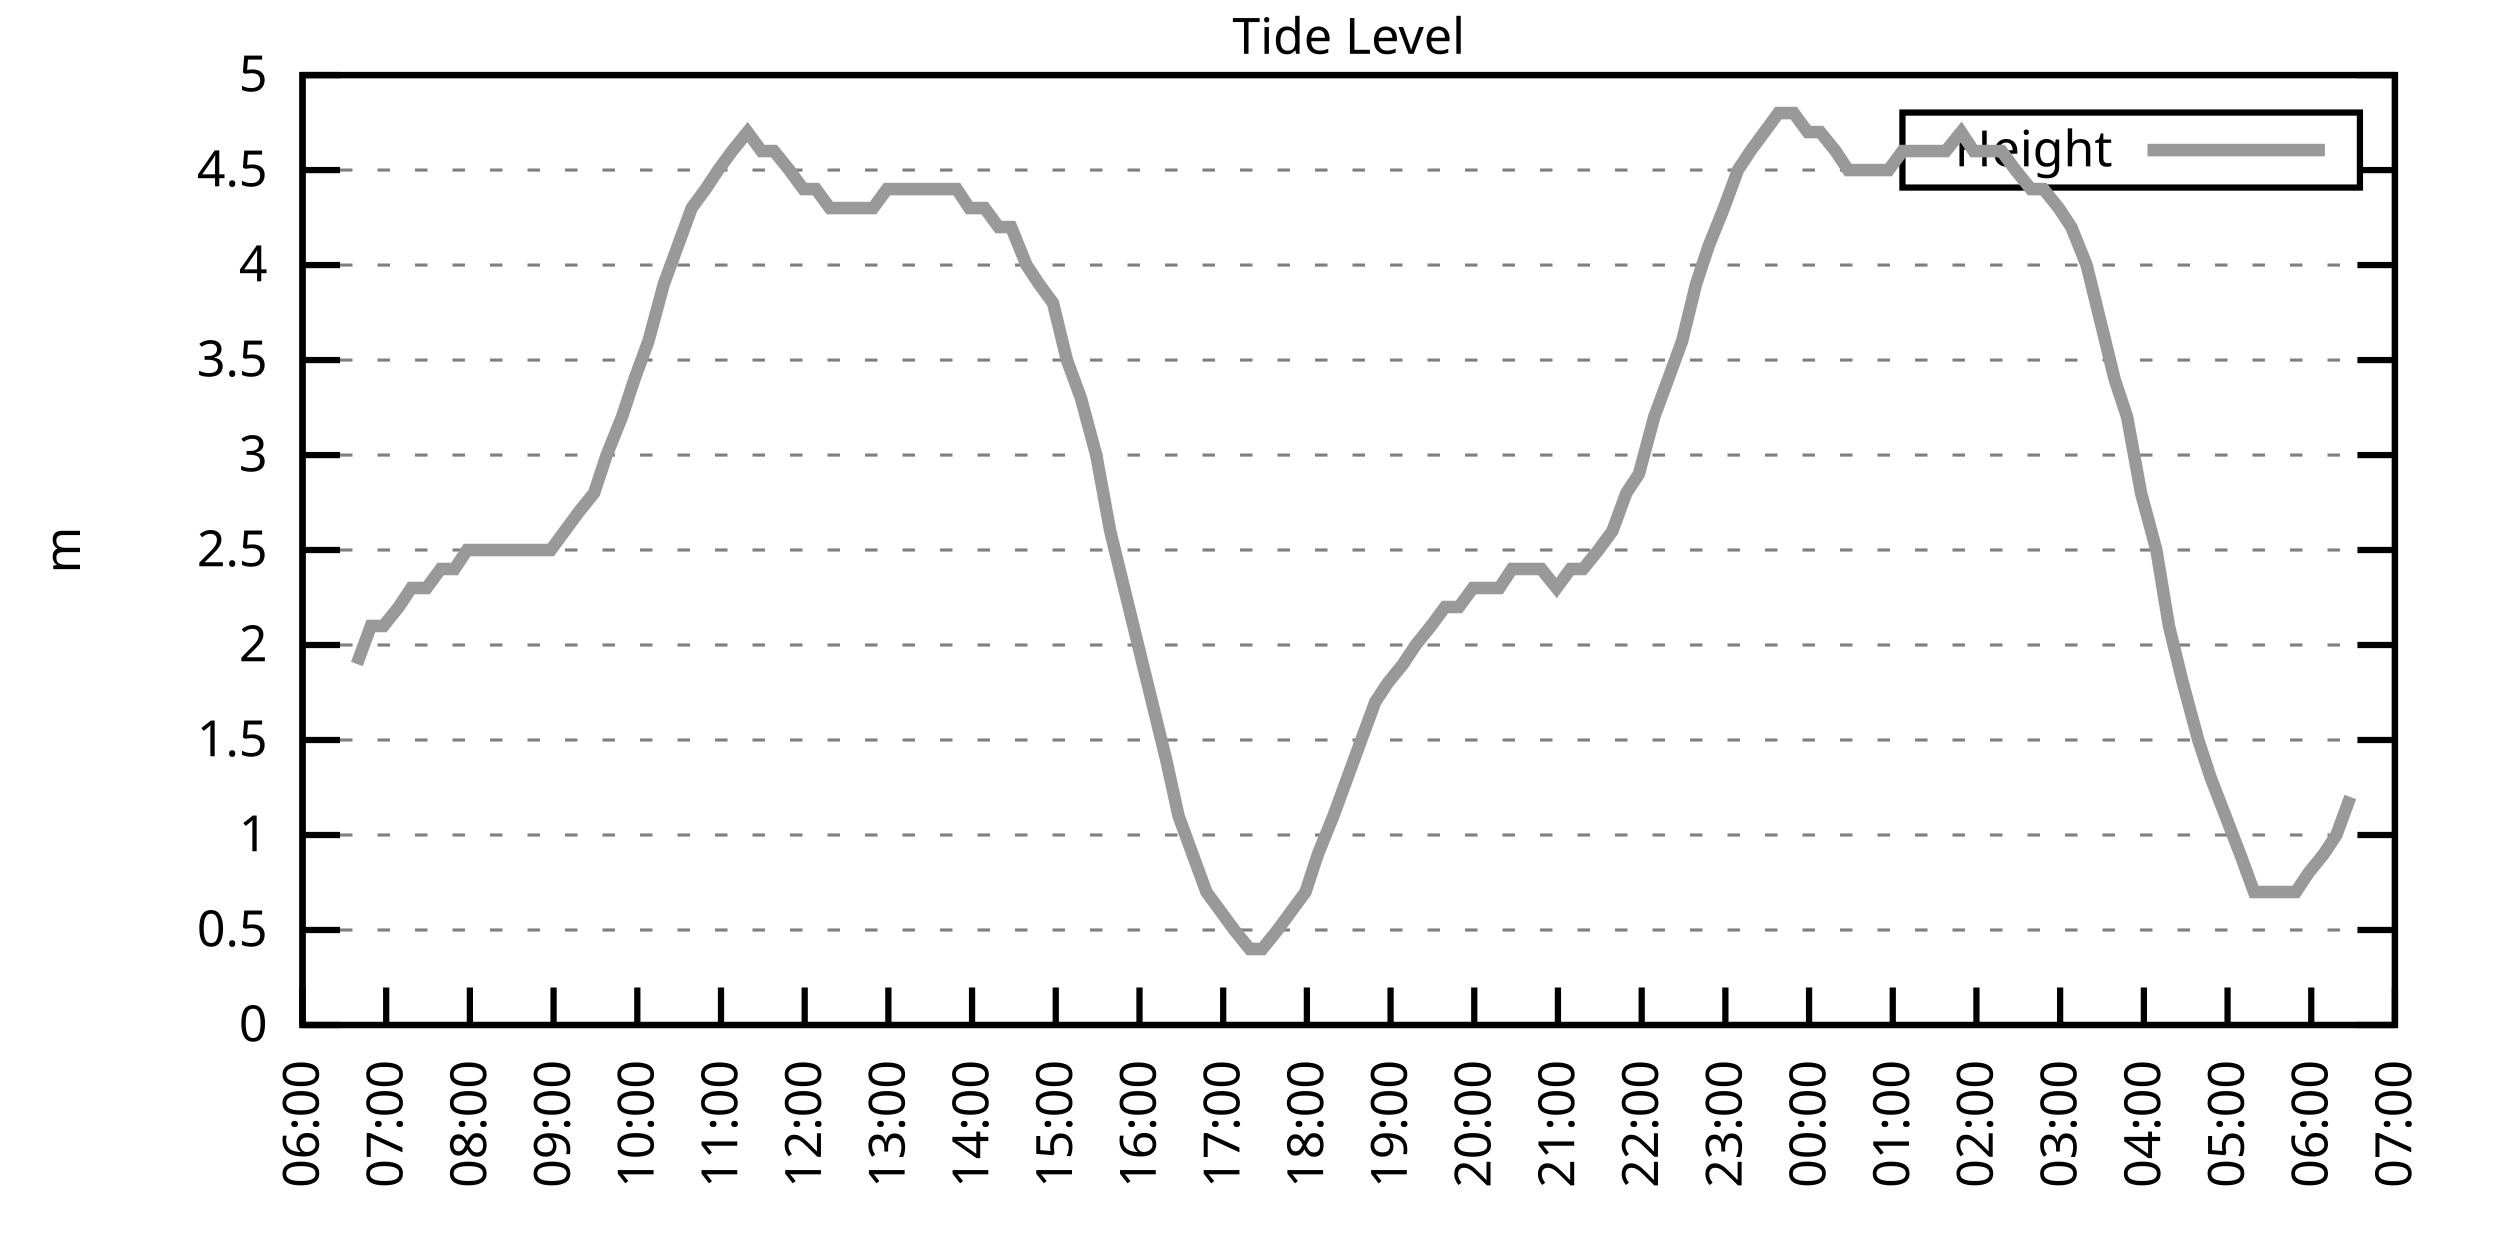
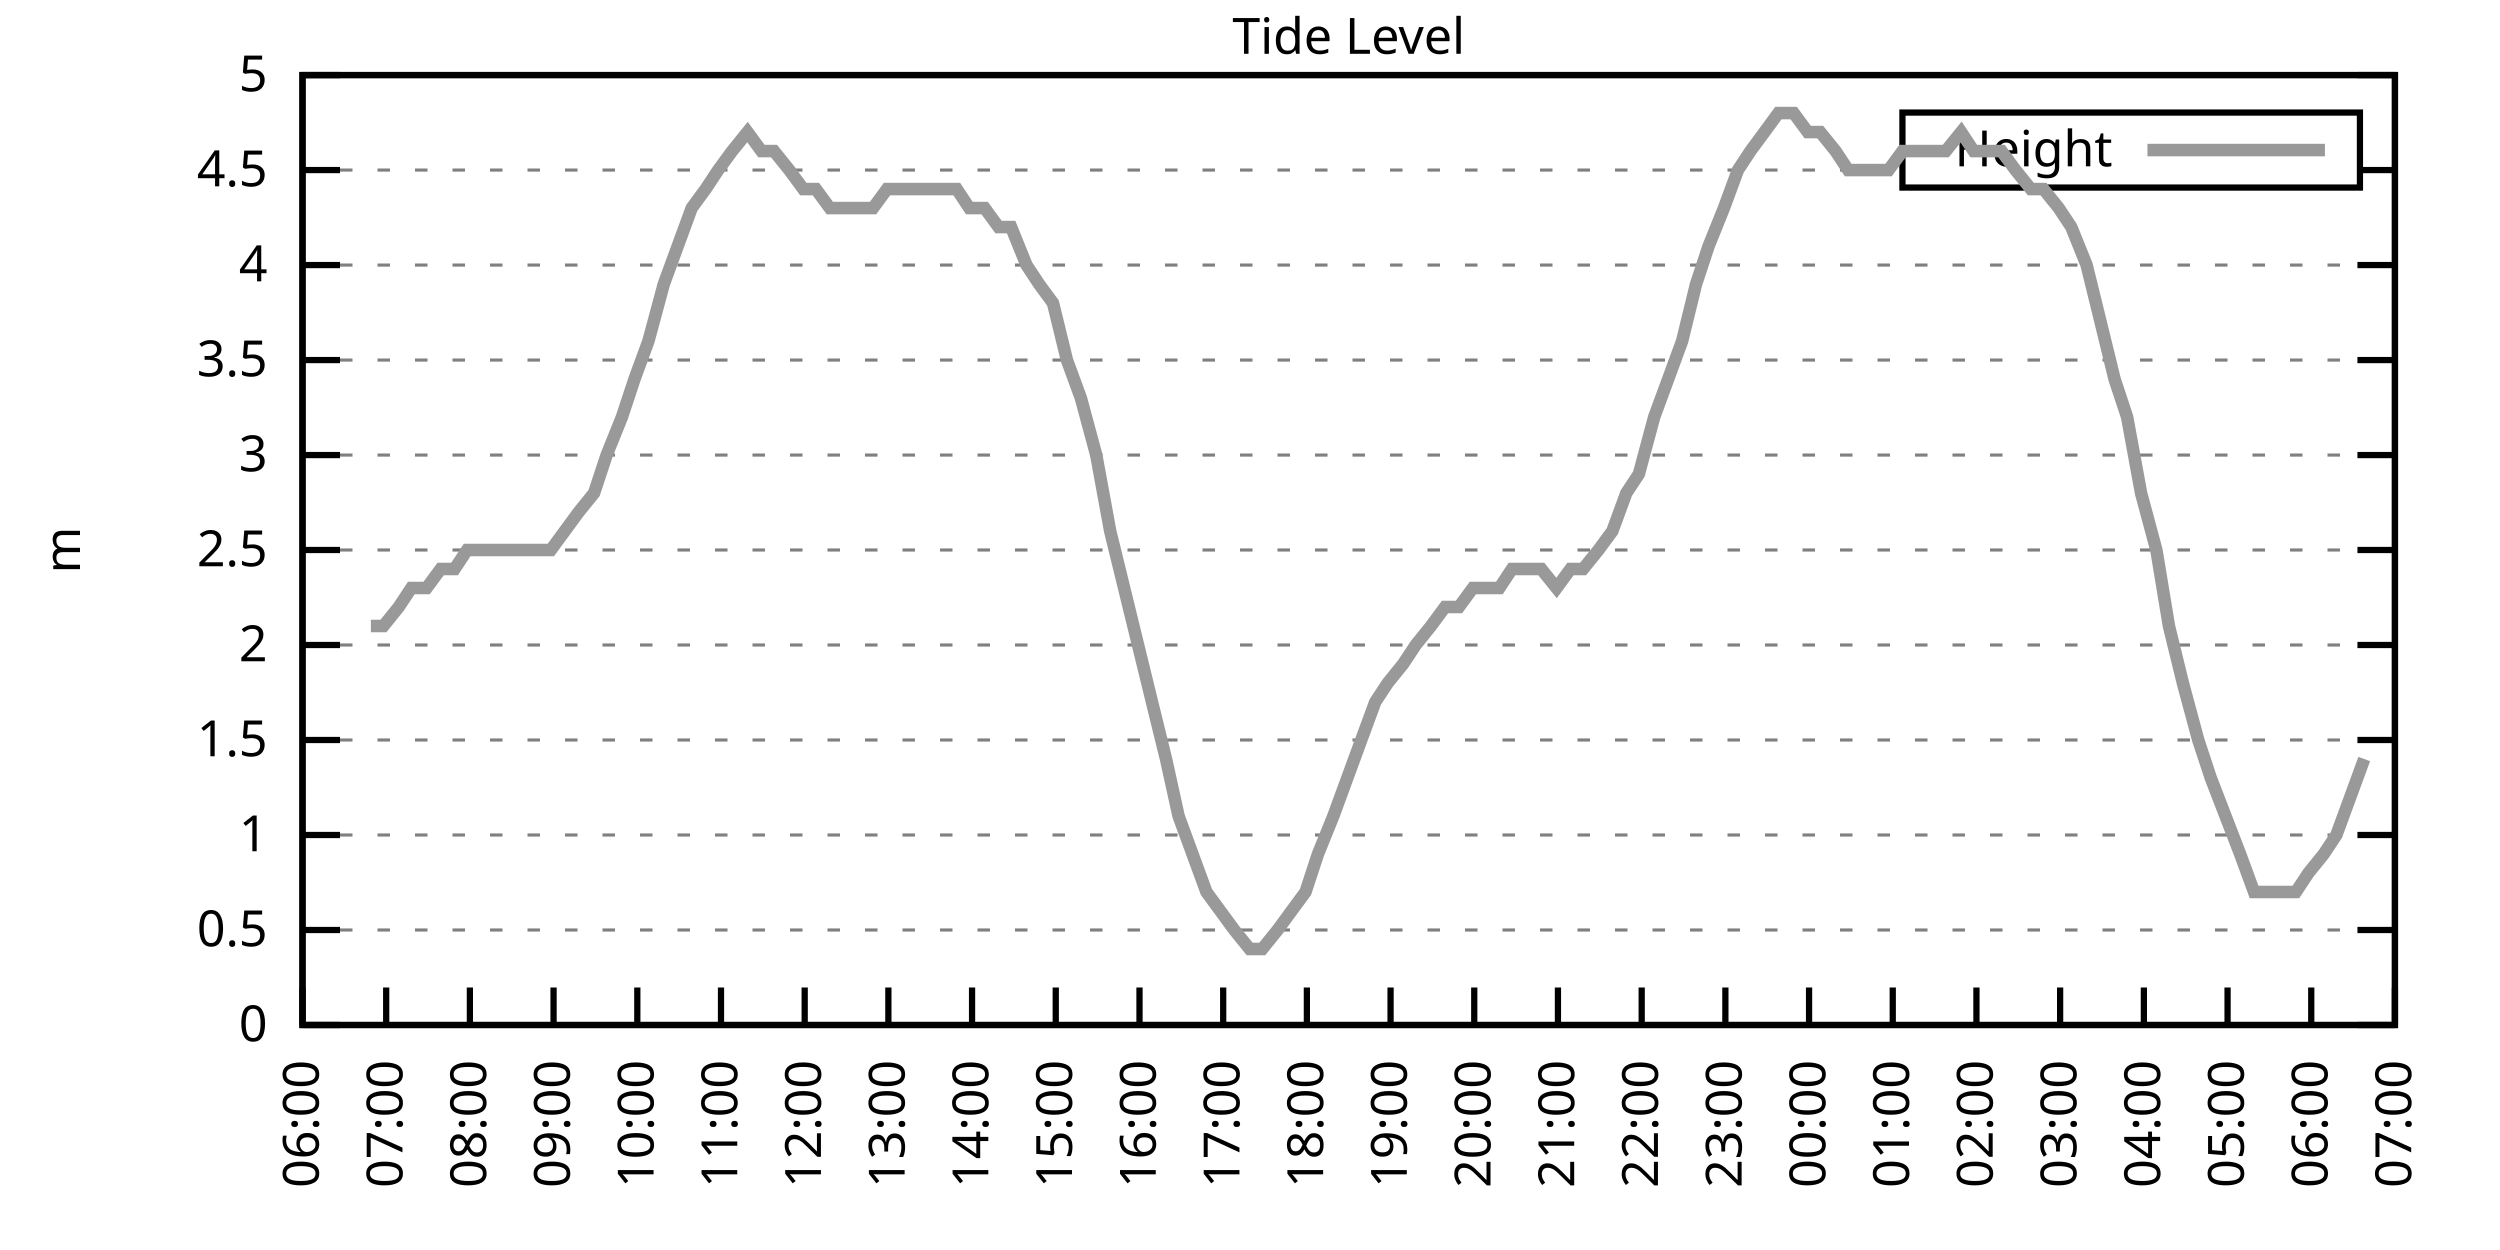
<svg xmlns="http://www.w3.org/2000/svg" xmlns:xlink="http://www.w3.org/1999/xlink" width="400" height="200" viewBox="0 0 400 200">
  <g id="gnuplot_canvas">
    <rect x="0" y="0" width="400" height="200" fill="none" />
    <defs>
      <circle id="gpDot" r="0.5" stroke-width="0.5" stroke="currentColor" />
      <path id="gpPt0" stroke-width="0.333" stroke="currentColor" d="M-1,0 h2 M0,-1 v2" />
      <path id="gpPt1" stroke-width="0.333" stroke="currentColor" d="M-1,-1 L1,1 M1,-1 L-1,1" />
      <path id="gpPt2" stroke-width="0.333" stroke="currentColor" d="M-1,0 L1,0 M0,-1 L0,1 M-1,-1 L1,1 M-1,1 L1,-1" />
      <rect id="gpPt3" stroke-width="0.333" stroke="currentColor" x="-1" y="-1" width="2" height="2" />
      <rect id="gpPt4" stroke-width="0.333" stroke="currentColor" fill="currentColor" x="-1" y="-1" width="2" height="2" />
      <circle id="gpPt5" stroke-width="0.333" stroke="currentColor" cx="0" cy="0" r="1" />
      <use xlink:href="#gpPt5" id="gpPt6" fill="currentColor" stroke="none" />
      <path id="gpPt7" stroke-width="0.333" stroke="currentColor" d="M0,-1.33 L-1.33,0.67 L1.33,0.67 z" />
      <use xlink:href="#gpPt7" id="gpPt8" fill="currentColor" stroke="none" />
      <use xlink:href="#gpPt7" id="gpPt9" stroke="currentColor" transform="rotate(180)" />
      <use xlink:href="#gpPt9" id="gpPt10" fill="currentColor" stroke="none" />
      <use xlink:href="#gpPt3" id="gpPt11" stroke="currentColor" transform="rotate(45)" />
      <use xlink:href="#gpPt11" id="gpPt12" fill="currentColor" stroke="none" />
      <path id="gpPt13" stroke-width="0.333" stroke="currentColor" d="M0,1.330 L1.265,0.411 L0.782,-1.067 L-0.782,-1.076 L-1.265,0.411 z" />
      <use xlink:href="#gpPt13" id="gpPt14" fill="currentColor" stroke="none" />
      <filter id="textbox" filterUnits="objectBoundingBox" x="0" y="0" height="1" width="1">
        <feFlood flood-color="white" flood-opacity="1" result="bgnd" />
        <feComposite in="SourceGraphic" in2="bgnd" operator="atop" />
      </filter>
      <filter id="greybox" filterUnits="objectBoundingBox" x="0" y="0" height="1" width="1">
        <feFlood flood-color="lightgrey" flood-opacity="1" result="grey" />
        <feComposite in="SourceGraphic" in2="grey" operator="atop" />
      </filter>
    </defs>
    <g fill="none" color="white" stroke="currentColor" stroke-width="1.00" stroke-linecap="butt" stroke-linejoin="miter">
</g>
    <g fill="none" color="black" stroke="currentColor" stroke-width="1.00" stroke-linecap="butt" stroke-linejoin="miter">
      <g stroke="none" shape-rendering="crispEdges">
        <polygon fill="rgb(255, 255, 255)" points="48.40,164.00 383.18,164.00 383.18,12.02 48.40,12.02 " />
      </g>
    </g>
    <g fill="none" color="black" stroke="currentColor" stroke-width="1.00" stroke-linecap="butt" stroke-linejoin="miter">
</g>
    <g fill="none" color="black" stroke="black" stroke-width="0.50" stroke-linecap="butt" stroke-linejoin="miter">
</g>
    <g fill="none" color="gray" stroke="currentColor" stroke-width="0.50" stroke-linecap="butt" stroke-linejoin="miter">
      <path stroke="gray" stroke-dasharray="2,4" class="gridline" d="M48.40,164.00 L383.19,164.00  " />
    </g>
    <g fill="none" color="gray" stroke="gray" stroke-width="1.00" stroke-linecap="butt" stroke-linejoin="miter">
</g>
    <g fill="none" color="black" stroke="currentColor" stroke-width="1.00" stroke-linecap="butt" stroke-linejoin="miter">
      <path stroke="black" d="M48.40,164.00 L54.40,164.00 M383.19,164.00 L377.19,164.00  " />
      <g transform="translate(42.80,166.60)" stroke="none" fill="black" font-family="Sans" font-size="8.00" text-anchor="end">
        <text>
          <tspan font-family="Sans"> 0</tspan>
        </text>
      </g>
    </g>
    <g fill="none" color="black" stroke="currentColor" stroke-width="1.00" stroke-linecap="butt" stroke-linejoin="miter">
</g>
    <g fill="none" color="black" stroke="black" stroke-width="0.50" stroke-linecap="butt" stroke-linejoin="miter">
</g>
    <g fill="none" color="gray" stroke="currentColor" stroke-width="0.50" stroke-linecap="butt" stroke-linejoin="miter">
      <path stroke="gray" stroke-dasharray="2,4" class="gridline" d="M48.40,148.80 L383.19,148.80  " />
    </g>
    <g fill="none" color="gray" stroke="gray" stroke-width="1.00" stroke-linecap="butt" stroke-linejoin="miter">
</g>
    <g fill="none" color="black" stroke="currentColor" stroke-width="1.00" stroke-linecap="butt" stroke-linejoin="miter">
      <path stroke="black" d="M48.40,148.80 L54.40,148.80 M383.19,148.80 L377.19,148.80  " />
      <g transform="translate(42.80,151.40)" stroke="none" fill="black" font-family="Sans" font-size="8.00" text-anchor="end">
        <text>
          <tspan font-family="Sans"> 0.5</tspan>
        </text>
      </g>
    </g>
    <g fill="none" color="black" stroke="currentColor" stroke-width="1.00" stroke-linecap="butt" stroke-linejoin="miter">
</g>
    <g fill="none" color="black" stroke="black" stroke-width="0.50" stroke-linecap="butt" stroke-linejoin="miter">
</g>
    <g fill="none" color="gray" stroke="currentColor" stroke-width="0.50" stroke-linecap="butt" stroke-linejoin="miter">
      <path stroke="gray" stroke-dasharray="2,4" class="gridline" d="M48.40,133.60 L383.19,133.60  " />
    </g>
    <g fill="none" color="gray" stroke="gray" stroke-width="1.00" stroke-linecap="butt" stroke-linejoin="miter">
</g>
    <g fill="none" color="black" stroke="currentColor" stroke-width="1.00" stroke-linecap="butt" stroke-linejoin="miter">
      <path stroke="black" d="M48.40,133.60 L54.40,133.60 M383.19,133.60 L377.19,133.60  " />
      <g transform="translate(42.80,136.20)" stroke="none" fill="black" font-family="Sans" font-size="8.00" text-anchor="end">
        <text>
          <tspan font-family="Sans"> 1</tspan>
        </text>
      </g>
    </g>
    <g fill="none" color="black" stroke="currentColor" stroke-width="1.00" stroke-linecap="butt" stroke-linejoin="miter">
</g>
    <g fill="none" color="black" stroke="black" stroke-width="0.50" stroke-linecap="butt" stroke-linejoin="miter">
</g>
    <g fill="none" color="gray" stroke="currentColor" stroke-width="0.50" stroke-linecap="butt" stroke-linejoin="miter">
      <path stroke="gray" stroke-dasharray="2,4" class="gridline" d="M48.40,118.40 L383.19,118.40  " />
    </g>
    <g fill="none" color="gray" stroke="gray" stroke-width="1.00" stroke-linecap="butt" stroke-linejoin="miter">
</g>
    <g fill="none" color="black" stroke="currentColor" stroke-width="1.00" stroke-linecap="butt" stroke-linejoin="miter">
      <path stroke="black" d="M48.40,118.40 L54.40,118.40 M383.19,118.40 L377.19,118.40  " />
      <g transform="translate(42.80,121.00)" stroke="none" fill="black" font-family="Sans" font-size="8.00" text-anchor="end">
        <text>
          <tspan font-family="Sans"> 1.5</tspan>
        </text>
      </g>
    </g>
    <g fill="none" color="black" stroke="currentColor" stroke-width="1.00" stroke-linecap="butt" stroke-linejoin="miter">
</g>
    <g fill="none" color="black" stroke="black" stroke-width="0.50" stroke-linecap="butt" stroke-linejoin="miter">
</g>
    <g fill="none" color="gray" stroke="currentColor" stroke-width="0.50" stroke-linecap="butt" stroke-linejoin="miter">
      <path stroke="gray" stroke-dasharray="2,4" class="gridline" d="M48.40,103.20 L383.19,103.20  " />
    </g>
    <g fill="none" color="gray" stroke="gray" stroke-width="1.00" stroke-linecap="butt" stroke-linejoin="miter">
</g>
    <g fill="none" color="black" stroke="currentColor" stroke-width="1.00" stroke-linecap="butt" stroke-linejoin="miter">
      <path stroke="black" d="M48.40,103.20 L54.40,103.20 M383.19,103.20 L377.19,103.20  " />
      <g transform="translate(42.80,105.80)" stroke="none" fill="black" font-family="Sans" font-size="8.00" text-anchor="end">
        <text>
          <tspan font-family="Sans"> 2</tspan>
        </text>
      </g>
    </g>
    <g fill="none" color="black" stroke="currentColor" stroke-width="1.00" stroke-linecap="butt" stroke-linejoin="miter">
</g>
    <g fill="none" color="black" stroke="black" stroke-width="0.50" stroke-linecap="butt" stroke-linejoin="miter">
</g>
    <g fill="none" color="gray" stroke="currentColor" stroke-width="0.50" stroke-linecap="butt" stroke-linejoin="miter">
      <path stroke="gray" stroke-dasharray="2,4" class="gridline" d="M48.40,88.00 L383.19,88.00  " />
    </g>
    <g fill="none" color="gray" stroke="gray" stroke-width="1.00" stroke-linecap="butt" stroke-linejoin="miter">
</g>
    <g fill="none" color="black" stroke="currentColor" stroke-width="1.00" stroke-linecap="butt" stroke-linejoin="miter">
      <path stroke="black" d="M48.40,88.00 L54.40,88.00 M383.19,88.00 L377.19,88.00  " />
      <g transform="translate(42.80,90.60)" stroke="none" fill="black" font-family="Sans" font-size="8.00" text-anchor="end">
        <text>
          <tspan font-family="Sans"> 2.5</tspan>
        </text>
      </g>
    </g>
    <g fill="none" color="black" stroke="currentColor" stroke-width="1.00" stroke-linecap="butt" stroke-linejoin="miter">
</g>
    <g fill="none" color="black" stroke="black" stroke-width="0.50" stroke-linecap="butt" stroke-linejoin="miter">
</g>
    <g fill="none" color="gray" stroke="currentColor" stroke-width="0.50" stroke-linecap="butt" stroke-linejoin="miter">
      <path stroke="gray" stroke-dasharray="2,4" class="gridline" d="M48.40,72.81 L383.19,72.81  " />
    </g>
    <g fill="none" color="gray" stroke="gray" stroke-width="1.00" stroke-linecap="butt" stroke-linejoin="miter">
</g>
    <g fill="none" color="black" stroke="currentColor" stroke-width="1.00" stroke-linecap="butt" stroke-linejoin="miter">
      <path stroke="black" d="M48.40,72.81 L54.40,72.81 M383.19,72.81 L377.19,72.81  " />
      <g transform="translate(42.80,75.41)" stroke="none" fill="black" font-family="Sans" font-size="8.00" text-anchor="end">
        <text>
          <tspan font-family="Sans"> 3</tspan>
        </text>
      </g>
    </g>
    <g fill="none" color="black" stroke="currentColor" stroke-width="1.00" stroke-linecap="butt" stroke-linejoin="miter">
</g>
    <g fill="none" color="black" stroke="black" stroke-width="0.50" stroke-linecap="butt" stroke-linejoin="miter">
</g>
    <g fill="none" color="gray" stroke="currentColor" stroke-width="0.50" stroke-linecap="butt" stroke-linejoin="miter">
      <path stroke="gray" stroke-dasharray="2,4" class="gridline" d="M48.40,57.61 L383.19,57.61  " />
    </g>
    <g fill="none" color="gray" stroke="gray" stroke-width="1.00" stroke-linecap="butt" stroke-linejoin="miter">
</g>
    <g fill="none" color="black" stroke="currentColor" stroke-width="1.00" stroke-linecap="butt" stroke-linejoin="miter">
      <path stroke="black" d="M48.40,57.61 L54.40,57.61 M383.19,57.61 L377.19,57.61  " />
      <g transform="translate(42.80,60.21)" stroke="none" fill="black" font-family="Sans" font-size="8.00" text-anchor="end">
        <text>
          <tspan font-family="Sans"> 3.5</tspan>
        </text>
      </g>
    </g>
    <g fill="none" color="black" stroke="currentColor" stroke-width="1.00" stroke-linecap="butt" stroke-linejoin="miter">
</g>
    <g fill="none" color="black" stroke="black" stroke-width="0.50" stroke-linecap="butt" stroke-linejoin="miter">
</g>
    <g fill="none" color="gray" stroke="currentColor" stroke-width="0.50" stroke-linecap="butt" stroke-linejoin="miter">
      <path stroke="gray" stroke-dasharray="2,4" class="gridline" d="M48.40,42.41 L383.19,42.41  " />
    </g>
    <g fill="none" color="gray" stroke="gray" stroke-width="1.00" stroke-linecap="butt" stroke-linejoin="miter">
</g>
    <g fill="none" color="black" stroke="currentColor" stroke-width="1.00" stroke-linecap="butt" stroke-linejoin="miter">
      <path stroke="black" d="M48.40,42.41 L54.40,42.41 M383.19,42.41 L377.19,42.41  " />
      <g transform="translate(42.80,45.01)" stroke="none" fill="black" font-family="Sans" font-size="8.00" text-anchor="end">
        <text>
          <tspan font-family="Sans"> 4</tspan>
        </text>
      </g>
    </g>
    <g fill="none" color="black" stroke="currentColor" stroke-width="1.00" stroke-linecap="butt" stroke-linejoin="miter">
</g>
    <g fill="none" color="black" stroke="black" stroke-width="0.50" stroke-linecap="butt" stroke-linejoin="miter">
</g>
    <g fill="none" color="gray" stroke="currentColor" stroke-width="0.50" stroke-linecap="butt" stroke-linejoin="miter">
      <path stroke="gray" stroke-dasharray="2,4" class="gridline" d="M48.40,27.21 L304.39,27.21 M377.59,27.21 L383.19,27.21  " />
    </g>
    <g fill="none" color="gray" stroke="gray" stroke-width="1.00" stroke-linecap="butt" stroke-linejoin="miter">
</g>
    <g fill="none" color="black" stroke="currentColor" stroke-width="1.00" stroke-linecap="butt" stroke-linejoin="miter">
      <path stroke="black" d="M48.40,27.21 L54.40,27.21 M383.19,27.21 L377.19,27.21  " />
      <g transform="translate(42.80,29.81)" stroke="none" fill="black" font-family="Sans" font-size="8.00" text-anchor="end">
        <text>
          <tspan font-family="Sans"> 4.5</tspan>
        </text>
      </g>
    </g>
    <g fill="none" color="black" stroke="currentColor" stroke-width="1.00" stroke-linecap="butt" stroke-linejoin="miter">
</g>
    <g fill="none" color="black" stroke="black" stroke-width="0.50" stroke-linecap="butt" stroke-linejoin="miter">
</g>
    <g fill="none" color="gray" stroke="currentColor" stroke-width="0.50" stroke-linecap="butt" stroke-linejoin="miter">
      <path stroke="gray" stroke-dasharray="2,4" class="gridline" d="M48.40,12.01 L383.19,12.01  " />
    </g>
    <g fill="none" color="gray" stroke="gray" stroke-width="1.00" stroke-linecap="butt" stroke-linejoin="miter">
</g>
    <g fill="none" color="black" stroke="currentColor" stroke-width="1.00" stroke-linecap="butt" stroke-linejoin="miter">
      <path stroke="black" d="M48.40,12.01 L54.40,12.01 M383.19,12.01 L377.19,12.01  " />
      <g transform="translate(42.80,14.61)" stroke="none" fill="black" font-family="Sans" font-size="8.00" text-anchor="end">
        <text>
          <tspan font-family="Sans"> 5</tspan>
        </text>
      </g>
    </g>
    <g fill="none" color="black" stroke="currentColor" stroke-width="1.00" stroke-linecap="butt" stroke-linejoin="miter">
      <path stroke="black" d="M48.40,164.00 L48.40,158.00  " />
      <g transform="translate(51.00,169.60) rotate(270.00)" stroke="none" fill="black" font-family="Sans" font-size="8.00" text-anchor="end">
        <text>
          <tspan font-family="Sans">06:00</tspan>
        </text>
      </g>
    </g>
    <g fill="none" color="black" stroke="currentColor" stroke-width="1.00" stroke-linecap="butt" stroke-linejoin="miter">
      <path stroke="black" d="M61.79,164.00 L61.79,158.00  " />
      <g transform="translate(64.39,169.60) rotate(270.00)" stroke="none" fill="black" font-family="Sans" font-size="8.00" text-anchor="end">
        <text>
          <tspan font-family="Sans">07:00</tspan>
        </text>
      </g>
    </g>
    <g fill="none" color="black" stroke="currentColor" stroke-width="1.00" stroke-linecap="butt" stroke-linejoin="miter">
      <path stroke="black" d="M75.18,164.00 L75.18,158.00  " />
      <g transform="translate(77.78,169.60) rotate(270.00)" stroke="none" fill="black" font-family="Sans" font-size="8.00" text-anchor="end">
        <text>
          <tspan font-family="Sans">08:00</tspan>
        </text>
      </g>
    </g>
    <g fill="none" color="black" stroke="currentColor" stroke-width="1.00" stroke-linecap="butt" stroke-linejoin="miter">
      <path stroke="black" d="M88.57,164.00 L88.57,158.00  " />
      <g transform="translate(91.17,169.60) rotate(270.00)" stroke="none" fill="black" font-family="Sans" font-size="8.00" text-anchor="end">
        <text>
          <tspan font-family="Sans">09:00</tspan>
        </text>
      </g>
    </g>
    <g fill="none" color="black" stroke="currentColor" stroke-width="1.00" stroke-linecap="butt" stroke-linejoin="miter">
      <path stroke="black" d="M101.97,164.00 L101.97,158.00  " />
      <g transform="translate(104.57,169.60) rotate(270.00)" stroke="none" fill="black" font-family="Sans" font-size="8.00" text-anchor="end">
        <text>
          <tspan font-family="Sans">10:00</tspan>
        </text>
      </g>
    </g>
    <g fill="none" color="black" stroke="currentColor" stroke-width="1.00" stroke-linecap="butt" stroke-linejoin="miter">
      <path stroke="black" d="M115.36,164.00 L115.36,158.00  " />
      <g transform="translate(117.96,169.60) rotate(270.00)" stroke="none" fill="black" font-family="Sans" font-size="8.00" text-anchor="end">
        <text>
          <tspan font-family="Sans">11:00</tspan>
        </text>
      </g>
    </g>
    <g fill="none" color="black" stroke="currentColor" stroke-width="1.00" stroke-linecap="butt" stroke-linejoin="miter">
      <path stroke="black" d="M128.75,164.00 L128.75,158.00  " />
      <g transform="translate(131.35,169.60) rotate(270.00)" stroke="none" fill="black" font-family="Sans" font-size="8.00" text-anchor="end">
        <text>
          <tspan font-family="Sans">12:00</tspan>
        </text>
      </g>
    </g>
    <g fill="none" color="black" stroke="currentColor" stroke-width="1.00" stroke-linecap="butt" stroke-linejoin="miter">
      <path stroke="black" d="M142.14,164.00 L142.14,158.00  " />
      <g transform="translate(144.74,169.60) rotate(270.00)" stroke="none" fill="black" font-family="Sans" font-size="8.00" text-anchor="end">
        <text>
          <tspan font-family="Sans">13:00</tspan>
        </text>
      </g>
    </g>
    <g fill="none" color="black" stroke="currentColor" stroke-width="1.00" stroke-linecap="butt" stroke-linejoin="miter">
      <path stroke="black" d="M155.53,164.00 L155.53,158.00  " />
      <g transform="translate(158.13,169.60) rotate(270.00)" stroke="none" fill="black" font-family="Sans" font-size="8.00" text-anchor="end">
        <text>
          <tspan font-family="Sans">14:00</tspan>
        </text>
      </g>
    </g>
    <g fill="none" color="black" stroke="currentColor" stroke-width="1.00" stroke-linecap="butt" stroke-linejoin="miter">
      <path stroke="black" d="M168.92,164.00 L168.92,158.00  " />
      <g transform="translate(171.52,169.60) rotate(270.00)" stroke="none" fill="black" font-family="Sans" font-size="8.00" text-anchor="end">
        <text>
          <tspan font-family="Sans">15:00</tspan>
        </text>
      </g>
    </g>
    <g fill="none" color="black" stroke="currentColor" stroke-width="1.00" stroke-linecap="butt" stroke-linejoin="miter">
      <path stroke="black" d="M182.32,164.00 L182.32,158.00  " />
      <g transform="translate(184.92,169.60) rotate(270.00)" stroke="none" fill="black" font-family="Sans" font-size="8.00" text-anchor="end">
        <text>
          <tspan font-family="Sans">16:00</tspan>
        </text>
      </g>
    </g>
    <g fill="none" color="black" stroke="currentColor" stroke-width="1.00" stroke-linecap="butt" stroke-linejoin="miter">
      <path stroke="black" d="M195.71,164.00 L195.71,158.00  " />
      <g transform="translate(198.31,169.60) rotate(270.00)" stroke="none" fill="black" font-family="Sans" font-size="8.00" text-anchor="end">
        <text>
          <tspan font-family="Sans">17:00</tspan>
        </text>
      </g>
    </g>
    <g fill="none" color="black" stroke="currentColor" stroke-width="1.00" stroke-linecap="butt" stroke-linejoin="miter">
      <path stroke="black" d="M209.10,164.00 L209.10,158.00  " />
      <g transform="translate(211.70,169.60) rotate(270.00)" stroke="none" fill="black" font-family="Sans" font-size="8.00" text-anchor="end">
        <text>
          <tspan font-family="Sans">18:00</tspan>
        </text>
      </g>
    </g>
    <g fill="none" color="black" stroke="currentColor" stroke-width="1.00" stroke-linecap="butt" stroke-linejoin="miter">
      <path stroke="black" d="M222.49,164.00 L222.49,158.00  " />
      <g transform="translate(225.09,169.60) rotate(270.00)" stroke="none" fill="black" font-family="Sans" font-size="8.00" text-anchor="end">
        <text>
          <tspan font-family="Sans">19:00</tspan>
        </text>
      </g>
    </g>
    <g fill="none" color="black" stroke="currentColor" stroke-width="1.00" stroke-linecap="butt" stroke-linejoin="miter">
      <path stroke="black" d="M235.88,164.00 L235.88,158.00  " />
      <g transform="translate(238.48,169.60) rotate(270.00)" stroke="none" fill="black" font-family="Sans" font-size="8.00" text-anchor="end">
        <text>
          <tspan font-family="Sans">20:00</tspan>
        </text>
      </g>
    </g>
    <g fill="none" color="black" stroke="currentColor" stroke-width="1.00" stroke-linecap="butt" stroke-linejoin="miter">
      <path stroke="black" d="M249.27,164.00 L249.27,158.00  " />
      <g transform="translate(251.87,169.60) rotate(270.00)" stroke="none" fill="black" font-family="Sans" font-size="8.00" text-anchor="end">
        <text>
          <tspan font-family="Sans">21:00</tspan>
        </text>
      </g>
    </g>
    <g fill="none" color="black" stroke="currentColor" stroke-width="1.00" stroke-linecap="butt" stroke-linejoin="miter">
      <path stroke="black" d="M262.67,164.00 L262.67,158.00  " />
      <g transform="translate(265.27,169.60) rotate(270.00)" stroke="none" fill="black" font-family="Sans" font-size="8.00" text-anchor="end">
        <text>
          <tspan font-family="Sans">22:00</tspan>
        </text>
      </g>
    </g>
    <g fill="none" color="black" stroke="currentColor" stroke-width="1.00" stroke-linecap="butt" stroke-linejoin="miter">
      <path stroke="black" d="M276.06,164.00 L276.06,158.00  " />
      <g transform="translate(278.66,169.60) rotate(270.00)" stroke="none" fill="black" font-family="Sans" font-size="8.00" text-anchor="end">
        <text>
          <tspan font-family="Sans">23:00</tspan>
        </text>
      </g>
    </g>
    <g fill="none" color="black" stroke="currentColor" stroke-width="1.00" stroke-linecap="butt" stroke-linejoin="miter">
      <path stroke="black" d="M289.45,164.00 L289.45,158.00  " />
      <g transform="translate(292.05,169.60) rotate(270.00)" stroke="none" fill="black" font-family="Sans" font-size="8.00" text-anchor="end">
        <text>
          <tspan font-family="Sans">00:00</tspan>
        </text>
      </g>
    </g>
    <g fill="none" color="black" stroke="currentColor" stroke-width="1.00" stroke-linecap="butt" stroke-linejoin="miter">
      <path stroke="black" d="M302.84,164.00 L302.84,158.00  " />
      <g transform="translate(305.44,169.60) rotate(270.00)" stroke="none" fill="black" font-family="Sans" font-size="8.00" text-anchor="end">
        <text>
          <tspan font-family="Sans">01:00</tspan>
        </text>
      </g>
    </g>
    <g fill="none" color="black" stroke="currentColor" stroke-width="1.00" stroke-linecap="butt" stroke-linejoin="miter">
      <path stroke="black" d="M316.23,164.00 L316.23,158.00  " />
      <g transform="translate(318.83,169.60) rotate(270.00)" stroke="none" fill="black" font-family="Sans" font-size="8.00" text-anchor="end">
        <text>
          <tspan font-family="Sans">02:00</tspan>
        </text>
      </g>
    </g>
    <g fill="none" color="black" stroke="currentColor" stroke-width="1.00" stroke-linecap="butt" stroke-linejoin="miter">
      <path stroke="black" d="M329.62,164.00 L329.62,158.00  " />
      <g transform="translate(332.22,169.60) rotate(270.00)" stroke="none" fill="black" font-family="Sans" font-size="8.00" text-anchor="end">
        <text>
          <tspan font-family="Sans">03:00</tspan>
        </text>
      </g>
    </g>
    <g fill="none" color="black" stroke="currentColor" stroke-width="1.00" stroke-linecap="butt" stroke-linejoin="miter">
      <path stroke="black" d="M343.02,164.00 L343.02,158.00  " />
      <g transform="translate(345.62,169.60) rotate(270.00)" stroke="none" fill="black" font-family="Sans" font-size="8.00" text-anchor="end">
        <text>
          <tspan font-family="Sans">04:00</tspan>
        </text>
      </g>
    </g>
    <g fill="none" color="black" stroke="currentColor" stroke-width="1.00" stroke-linecap="butt" stroke-linejoin="miter">
      <path stroke="black" d="M356.41,164.00 L356.41,158.00  " />
      <g transform="translate(359.01,169.60) rotate(270.00)" stroke="none" fill="black" font-family="Sans" font-size="8.00" text-anchor="end">
        <text>
          <tspan font-family="Sans">05:00</tspan>
        </text>
      </g>
    </g>
    <g fill="none" color="black" stroke="currentColor" stroke-width="1.00" stroke-linecap="butt" stroke-linejoin="miter">
      <path stroke="black" d="M369.80,164.00 L369.80,158.00  " />
      <g transform="translate(372.40,169.60) rotate(270.00)" stroke="none" fill="black" font-family="Sans" font-size="8.00" text-anchor="end">
        <text>
          <tspan font-family="Sans">06:00</tspan>
        </text>
      </g>
    </g>
    <g fill="none" color="black" stroke="currentColor" stroke-width="1.00" stroke-linecap="butt" stroke-linejoin="miter">
      <path stroke="black" d="M383.19,164.00 L383.19,158.00  " />
      <g transform="translate(385.79,169.60) rotate(270.00)" stroke="none" fill="black" font-family="Sans" font-size="8.00" text-anchor="end">
        <text>
          <tspan font-family="Sans">07:00</tspan>
        </text>
      </g>
    </g>
    <g fill="none" color="black" stroke="currentColor" stroke-width="1.00" stroke-linecap="butt" stroke-linejoin="miter">
</g>
    <g fill="none" color="black" stroke="currentColor" stroke-width="1.00" stroke-linecap="butt" stroke-linejoin="miter">
      <path stroke="black" d="M48.40,12.01 L48.40,164.00 L383.19,164.00 L383.19,12.01 L48.40,12.01 Z  " />
    </g>
    <g fill="none" color="black" stroke="currentColor" stroke-width="1.00" stroke-linecap="butt" stroke-linejoin="miter">
</g>
    <g fill="none" color="black" stroke="currentColor" stroke-width="1.00" stroke-linecap="butt" stroke-linejoin="miter">
      <path stroke="black" d="M304.39,30.01 L304.39,18.01 L377.59,18.01 L377.59,30.01 L304.39,30.01 Z  " />
    </g>
    <g id="Tide_level_plot_1">
      <g fill="none" color="white" stroke="black" stroke-width="2.00" stroke-linecap="butt" stroke-linejoin="miter">
</g>
      <g fill="none" color="black" stroke="currentColor" stroke-width="2.00" stroke-linecap="butt" stroke-linejoin="miter">
        <g transform="translate(337.99,26.61)" stroke="none" fill="black" font-family="Sans" font-size="8.00" text-anchor="end">
          <text>
            <tspan font-family="Sans">Height</tspan>
          </text>
        </g>
      </g>
      <g fill="none" color="black" stroke="currentColor" stroke-width="2.00" stroke-linecap="butt" stroke-linejoin="miter">
-         <path stroke="rgb(153, 153, 153)" d="M343.59,24.01 L371.99,24.01 M57.10,106.24 L59.34,100.16 L61.35,100.16 L63.80,97.12 L65.81,94.08 L68.26,94.08   L70.50,91.04 L72.73,91.04 L74.74,88.00 L77.19,88.00 L79.42,88.00 L81.43,88.00 L83.89,88.00 L86.12,88.00   L88.13,88.00 L90.36,84.97 L92.59,81.93 L95.05,78.89 L97.06,72.81 L99.51,66.73 L101.52,60.65 L103.75,54.57   L106.21,45.45 L108.44,39.37 L110.67,33.29 L112.90,30.25 L114.91,27.21 L117.14,24.17 L119.60,21.13 L121.83,24.17   L123.84,24.17 L126.29,27.21 L128.53,30.25 L130.54,30.25 L132.77,33.29 L135.00,33.29 L137.45,33.29 L139.69,33.29   L141.92,30.25 L143.93,30.25 L146.16,30.25 L148.61,30.25 L150.62,30.25 L153.08,30.25 L155.09,33.29 L157.54,33.29   L159.77,36.33 L161.78,36.33 L164.24,42.41 L166.25,45.45 L168.48,48.49 L170.71,57.61 L172.94,63.69 L175.40,72.81   L177.63,84.97 L179.86,94.08 L182.09,103.20 L184.32,112.32 L186.56,121.44 L188.57,130.56 L190.80,136.64 L193.03,142.72   L195.26,145.76 L197.49,148.80 L199.95,151.84 L201.96,151.84 L204.41,148.80 L206.64,145.76 L208.88,142.72 L210.88,136.64   L213.34,130.56 L215.57,124.48 L217.80,118.40 L220.04,112.32 L222.04,109.28 L224.50,106.24 L226.51,103.20 L228.96,100.16   L231.20,97.12 L233.43,97.12 L235.66,94.08 L237.67,94.08 L239.90,94.08 L241.91,91.04 L244.36,91.04 L246.60,91.04   L249.05,94.08 L251.28,91.04 L253.29,91.04 L255.75,88.00 L257.98,84.97 L260.21,78.89 L262.22,75.85 L264.67,66.73   L266.91,60.65 L269.14,54.57 L271.37,45.45 L273.38,39.37 L275.83,33.29 L278.07,27.21 L280.07,24.17 L282.31,21.13   L284.54,18.09 L286.99,18.09 L289.23,21.13 L291.23,21.13 L293.69,24.17 L295.70,27.21 L297.93,27.21 L300.39,27.21   L302.17,27.21 L304.40,24.17 L307.08,24.17 L309.31,24.17 L311.32,24.17 L313.78,21.13 L315.79,24.17 L318.24,24.17   L320.25,24.17 L322.48,27.21 L324.94,30.25 L326.95,30.25 L329.40,33.29 L331.41,36.33 L333.86,42.41 L336.10,51.53   L338.33,60.65 L340.34,66.73 L342.57,78.89 L345.02,88.00 L347.03,100.16 L349.26,109.28 L351.72,118.40 L353.73,124.48   L358.42,136.64 L360.65,142.72 L362.88,142.72 L365.11,142.72 L367.34,142.72 L369.35,139.68 L371.81,136.64 L373.82,133.60   L376.05,127.52  " />
+         <path stroke="rgb(153, 153, 153)" d="M343.59,24.01 L371.99,24.01 M59.34,100.16 L61.35,100.16 L63.80,97.12 L65.81,94.08 L68.26,94.08 L70.50,91.04   L72.73,91.04 L74.74,88.00 L77.19,88.00 L79.42,88.00 L81.43,88.00 L83.89,88.00 L86.12,88.00 L88.13,88.00   L90.36,84.97 L92.59,81.93 L95.05,78.89 L97.06,72.81 L99.51,66.73 L101.52,60.65 L103.75,54.57 L106.21,45.45   L108.44,39.37 L110.67,33.29 L112.90,30.25 L114.91,27.21 L117.14,24.17 L119.60,21.13 L121.83,24.17 L123.84,24.17   L126.29,27.21 L128.53,30.25 L130.54,30.25 L132.77,33.29 L135.00,33.29 L137.45,33.29 L139.69,33.29 L141.92,30.25   L143.93,30.25 L146.16,30.25 L148.61,30.25 L150.62,30.25 L153.08,30.25 L155.09,33.29 L157.54,33.29 L159.77,36.33   L161.78,36.33 L164.24,42.41 L166.25,45.45 L168.48,48.49 L170.71,57.61 L172.94,63.69 L175.40,72.81 L177.63,84.97   L179.86,94.08 L182.09,103.20 L184.32,112.32 L186.56,121.44 L188.57,130.56 L190.80,136.64 L193.03,142.72 L195.26,145.76   L197.49,148.80 L199.95,151.84 L201.96,151.84 L204.41,148.80 L206.64,145.76 L208.88,142.72 L210.88,136.64 L213.34,130.56   L215.57,124.48 L217.80,118.40 L220.04,112.32 L222.04,109.28 L224.50,106.24 L226.51,103.20 L228.96,100.16 L231.20,97.12   L233.43,97.12 L235.66,94.08 L237.67,94.08 L239.90,94.08 L241.91,91.04 L244.36,91.04 L246.60,91.04 L249.05,94.08   L251.28,91.04 L253.29,91.04 L255.75,88.00 L257.98,84.97 L260.21,78.89 L262.22,75.85 L264.67,66.73 L266.91,60.65   L269.14,54.57 L271.37,45.45 L273.38,39.37 L275.83,33.29 L278.07,27.21 L280.07,24.17 L282.31,21.13 L284.54,18.09   L286.99,18.09 L289.23,21.13 L291.23,21.13 L293.69,24.17 L295.70,27.21 L297.93,27.21 L300.39,27.21 L302.17,27.21   L304.40,24.17 L307.08,24.17 L309.31,24.17 L311.32,24.17 L313.78,21.13 L315.79,24.17 L318.24,24.17 L320.25,24.17   L322.48,27.21 L324.94,30.25 L326.95,30.25 L329.40,33.29 L331.41,36.33 L333.86,42.41 L336.10,51.53 L338.33,60.65   L340.34,66.73 L342.57,78.89 L345.02,88.00 L347.03,100.16 L349.26,109.28 L351.72,118.40 L353.73,124.48 L358.42,136.64   L360.65,142.72 L362.88,142.72 L365.11,142.72 L367.34,142.72 L369.35,139.68 L371.81,136.64 L373.82,133.60 L376.05,127.52   L378.28,121.44  " />
      </g>
    </g>
    <g fill="none" color="black" stroke="currentColor" stroke-width="2.00" stroke-linecap="butt" stroke-linejoin="miter">
</g>
    <g fill="none" color="black" stroke="black" stroke-width="1.00" stroke-linecap="butt" stroke-linejoin="miter">
</g>
    <g fill="none" color="black" stroke="currentColor" stroke-width="1.00" stroke-linecap="butt" stroke-linejoin="miter">
      <path stroke="black" d="M48.40,12.01 L48.40,164.00 L383.19,164.00 L383.19,12.01 L48.40,12.01 Z  " />
      <g transform="translate(12.80,88.01) rotate(270.00)" stroke="none" fill="black" font-family="Sans" font-size="8.00" text-anchor="middle">
        <text>
          <tspan font-family="Sans">m</tspan>
        </text>
      </g>
    </g>
    <g fill="none" color="black" stroke="currentColor" stroke-width="1.00" stroke-linecap="butt" stroke-linejoin="miter">
</g>
    <g fill="none" color="black" stroke="currentColor" stroke-width="1.00" stroke-linecap="butt" stroke-linejoin="miter">
      <g transform="translate(215.79,8.61)" stroke="none" fill="black" font-family="Sans" font-size="8.00" text-anchor="middle">
        <text>
          <tspan font-family="Sans">Tide Level</tspan>
        </text>
      </g>
    </g>
    <g fill="none" color="black" stroke="currentColor" stroke-width="1.00" stroke-linecap="butt" stroke-linejoin="miter">
</g>
  </g>
</svg>
